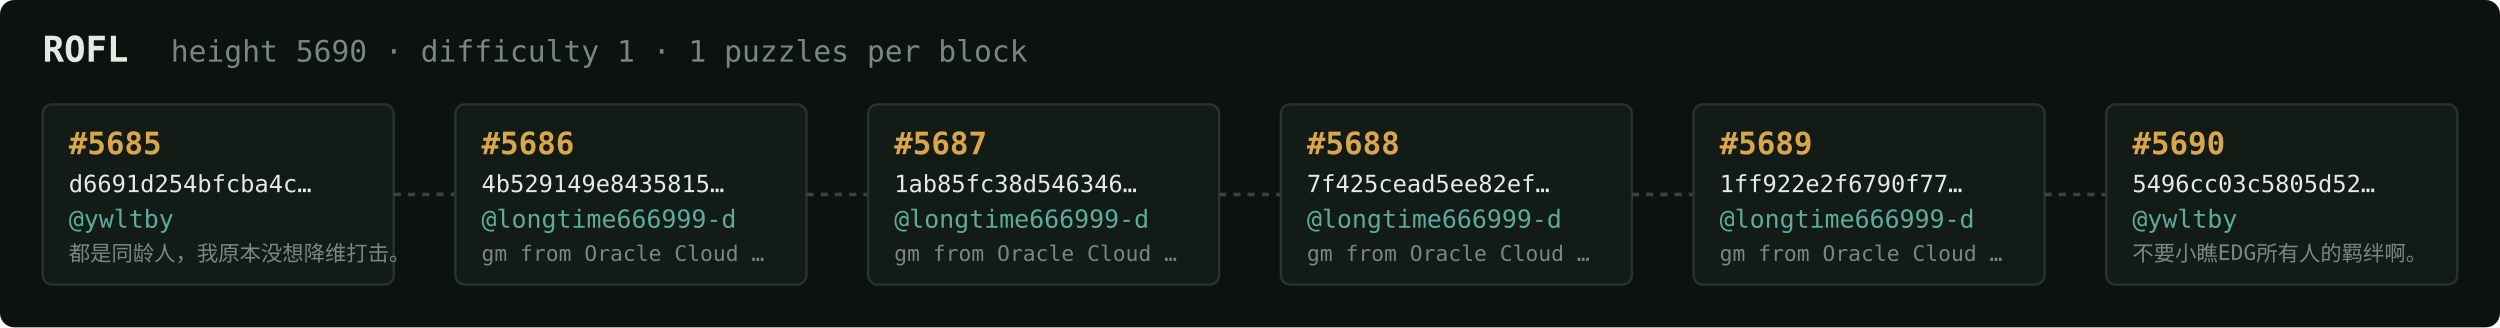
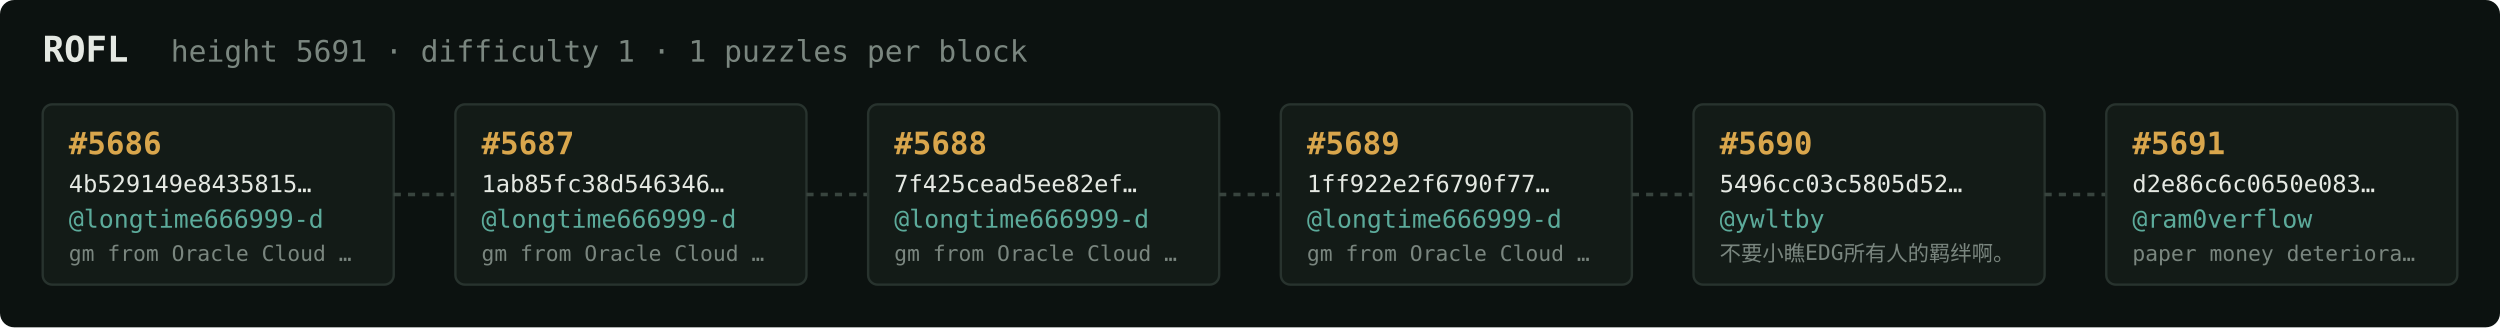
<svg xmlns="http://www.w3.org/2000/svg" width="1054" height="138" viewBox="0 0 1054 138" font-family="ui-monospace,SFMono-Regular,Menlo,monospace">
  <rect fill="#0c1210" width="1054" height="138" rx="6" />
  <text x="18" y="26" fill="#e5e9e3" font-size="15" font-weight="700">ROFL</text>
-   <text x="72" y="26" fill="#7a867f" font-size="12.5">height 5690 · difficulty 1 · 1 puzzles per block</text>
+   <text x="72" y="26" fill="#7a867f" font-size="12.5">height 5691 · difficulty 1 · 1 puzzles per block</text>
  <rect x="18" y="44" width="148" height="76" rx="4" fill="#131b17" stroke="#28332e" stroke-width="1" />
-   <text x="29" y="65" fill="#d9a64c" font-size="13" font-weight="700">#5685</text>
-   <text x="29" y="81" fill="#e5e9e3" font-size="10">d6691d254bfcba4c…</text>
-   <text x="29" y="96" fill="#5cab9b" font-size="10.5">@ywltby</text>
-   <text x="29" y="110" fill="#7a867f" font-size="9">都是同龄人，我原本没想降维打击。</text>
+   <text x="29" y="65" fill="#d9a64c" font-size="13" font-weight="700">#5686</text>
+   <text x="29" y="81" fill="#e5e9e3" font-size="10">4b529149e8435815…</text>
+   <text x="29" y="96" fill="#5cab9b" font-size="10.5">@longtime666999-d</text>
+   <text x="29" y="110" fill="#7a867f" font-size="9">gm from Oracle Cloud …</text>
  <line x1="166" y1="82.0" x2="192" y2="82.0" stroke="#38443e" stroke-width="1.5" stroke-dasharray="3 3" />
  <rect x="192" y="44" width="148" height="76" rx="4" fill="#131b17" stroke="#28332e" stroke-width="1" />
-   <text x="203" y="65" fill="#d9a64c" font-size="13" font-weight="700">#5686</text>
-   <text x="203" y="81" fill="#e5e9e3" font-size="10">4b529149e8435815…</text>
+   <text x="203" y="65" fill="#d9a64c" font-size="13" font-weight="700">#5687</text>
+   <text x="203" y="81" fill="#e5e9e3" font-size="10">1ab85fc38d546346…</text>
  <text x="203" y="96" fill="#5cab9b" font-size="10.5">@longtime666999-d</text>
  <text x="203" y="110" fill="#7a867f" font-size="9">gm from Oracle Cloud …</text>
  <line x1="340" y1="82.0" x2="366" y2="82.0" stroke="#38443e" stroke-width="1.5" stroke-dasharray="3 3" />
  <rect x="366" y="44" width="148" height="76" rx="4" fill="#131b17" stroke="#28332e" stroke-width="1" />
-   <text x="377" y="65" fill="#d9a64c" font-size="13" font-weight="700">#5687</text>
-   <text x="377" y="81" fill="#e5e9e3" font-size="10">1ab85fc38d546346…</text>
+   <text x="377" y="65" fill="#d9a64c" font-size="13" font-weight="700">#5688</text>
+   <text x="377" y="81" fill="#e5e9e3" font-size="10">7f425cead5ee82ef…</text>
  <text x="377" y="96" fill="#5cab9b" font-size="10.5">@longtime666999-d</text>
  <text x="377" y="110" fill="#7a867f" font-size="9">gm from Oracle Cloud …</text>
  <line x1="514" y1="82.0" x2="540" y2="82.0" stroke="#38443e" stroke-width="1.5" stroke-dasharray="3 3" />
  <rect x="540" y="44" width="148" height="76" rx="4" fill="#131b17" stroke="#28332e" stroke-width="1" />
-   <text x="551" y="65" fill="#d9a64c" font-size="13" font-weight="700">#5688</text>
-   <text x="551" y="81" fill="#e5e9e3" font-size="10">7f425cead5ee82ef…</text>
+   <text x="551" y="65" fill="#d9a64c" font-size="13" font-weight="700">#5689</text>
+   <text x="551" y="81" fill="#e5e9e3" font-size="10">1ff922e2f6790f77…</text>
  <text x="551" y="96" fill="#5cab9b" font-size="10.5">@longtime666999-d</text>
  <text x="551" y="110" fill="#7a867f" font-size="9">gm from Oracle Cloud …</text>
  <line x1="688" y1="82.0" x2="714" y2="82.0" stroke="#38443e" stroke-width="1.5" stroke-dasharray="3 3" />
  <rect x="714" y="44" width="148" height="76" rx="4" fill="#131b17" stroke="#28332e" stroke-width="1" />
-   <text x="725" y="65" fill="#d9a64c" font-size="13" font-weight="700">#5689</text>
-   <text x="725" y="81" fill="#e5e9e3" font-size="10">1ff922e2f6790f77…</text>
-   <text x="725" y="96" fill="#5cab9b" font-size="10.5">@longtime666999-d</text>
-   <text x="725" y="110" fill="#7a867f" font-size="9">gm from Oracle Cloud …</text>
+   <text x="725" y="65" fill="#d9a64c" font-size="13" font-weight="700">#5690</text>
+   <text x="725" y="81" fill="#e5e9e3" font-size="10">5496cc03c5805d52…</text>
+   <text x="725" y="96" fill="#5cab9b" font-size="10.5">@ywltby</text>
+   <text x="725" y="110" fill="#7a867f" font-size="9">不要小瞧EDG所有人的羁绊啊。</text>
  <line x1="862" y1="82.0" x2="888" y2="82.0" stroke="#38443e" stroke-width="1.5" stroke-dasharray="3 3" />
  <rect x="888" y="44" width="148" height="76" rx="4" fill="#131b17" stroke="#28332e" stroke-width="1" />
-   <text x="899" y="65" fill="#d9a64c" font-size="13" font-weight="700">#5690</text>
-   <text x="899" y="81" fill="#e5e9e3" font-size="10">5496cc03c5805d52…</text>
-   <text x="899" y="96" fill="#5cab9b" font-size="10.5">@ywltby</text>
-   <text x="899" y="110" fill="#7a867f" font-size="9">不要小瞧EDG所有人的羁绊啊。</text>
+   <text x="899" y="65" fill="#d9a64c" font-size="13" font-weight="700">#5691</text>
+   <text x="899" y="81" fill="#e5e9e3" font-size="10">d2e86c6c0650e083…</text>
+   <text x="899" y="96" fill="#5cab9b" font-size="10.5">@ram0verflow</text>
+   <text x="899" y="110" fill="#7a867f" font-size="9">paper money deteriora…</text>
</svg>
